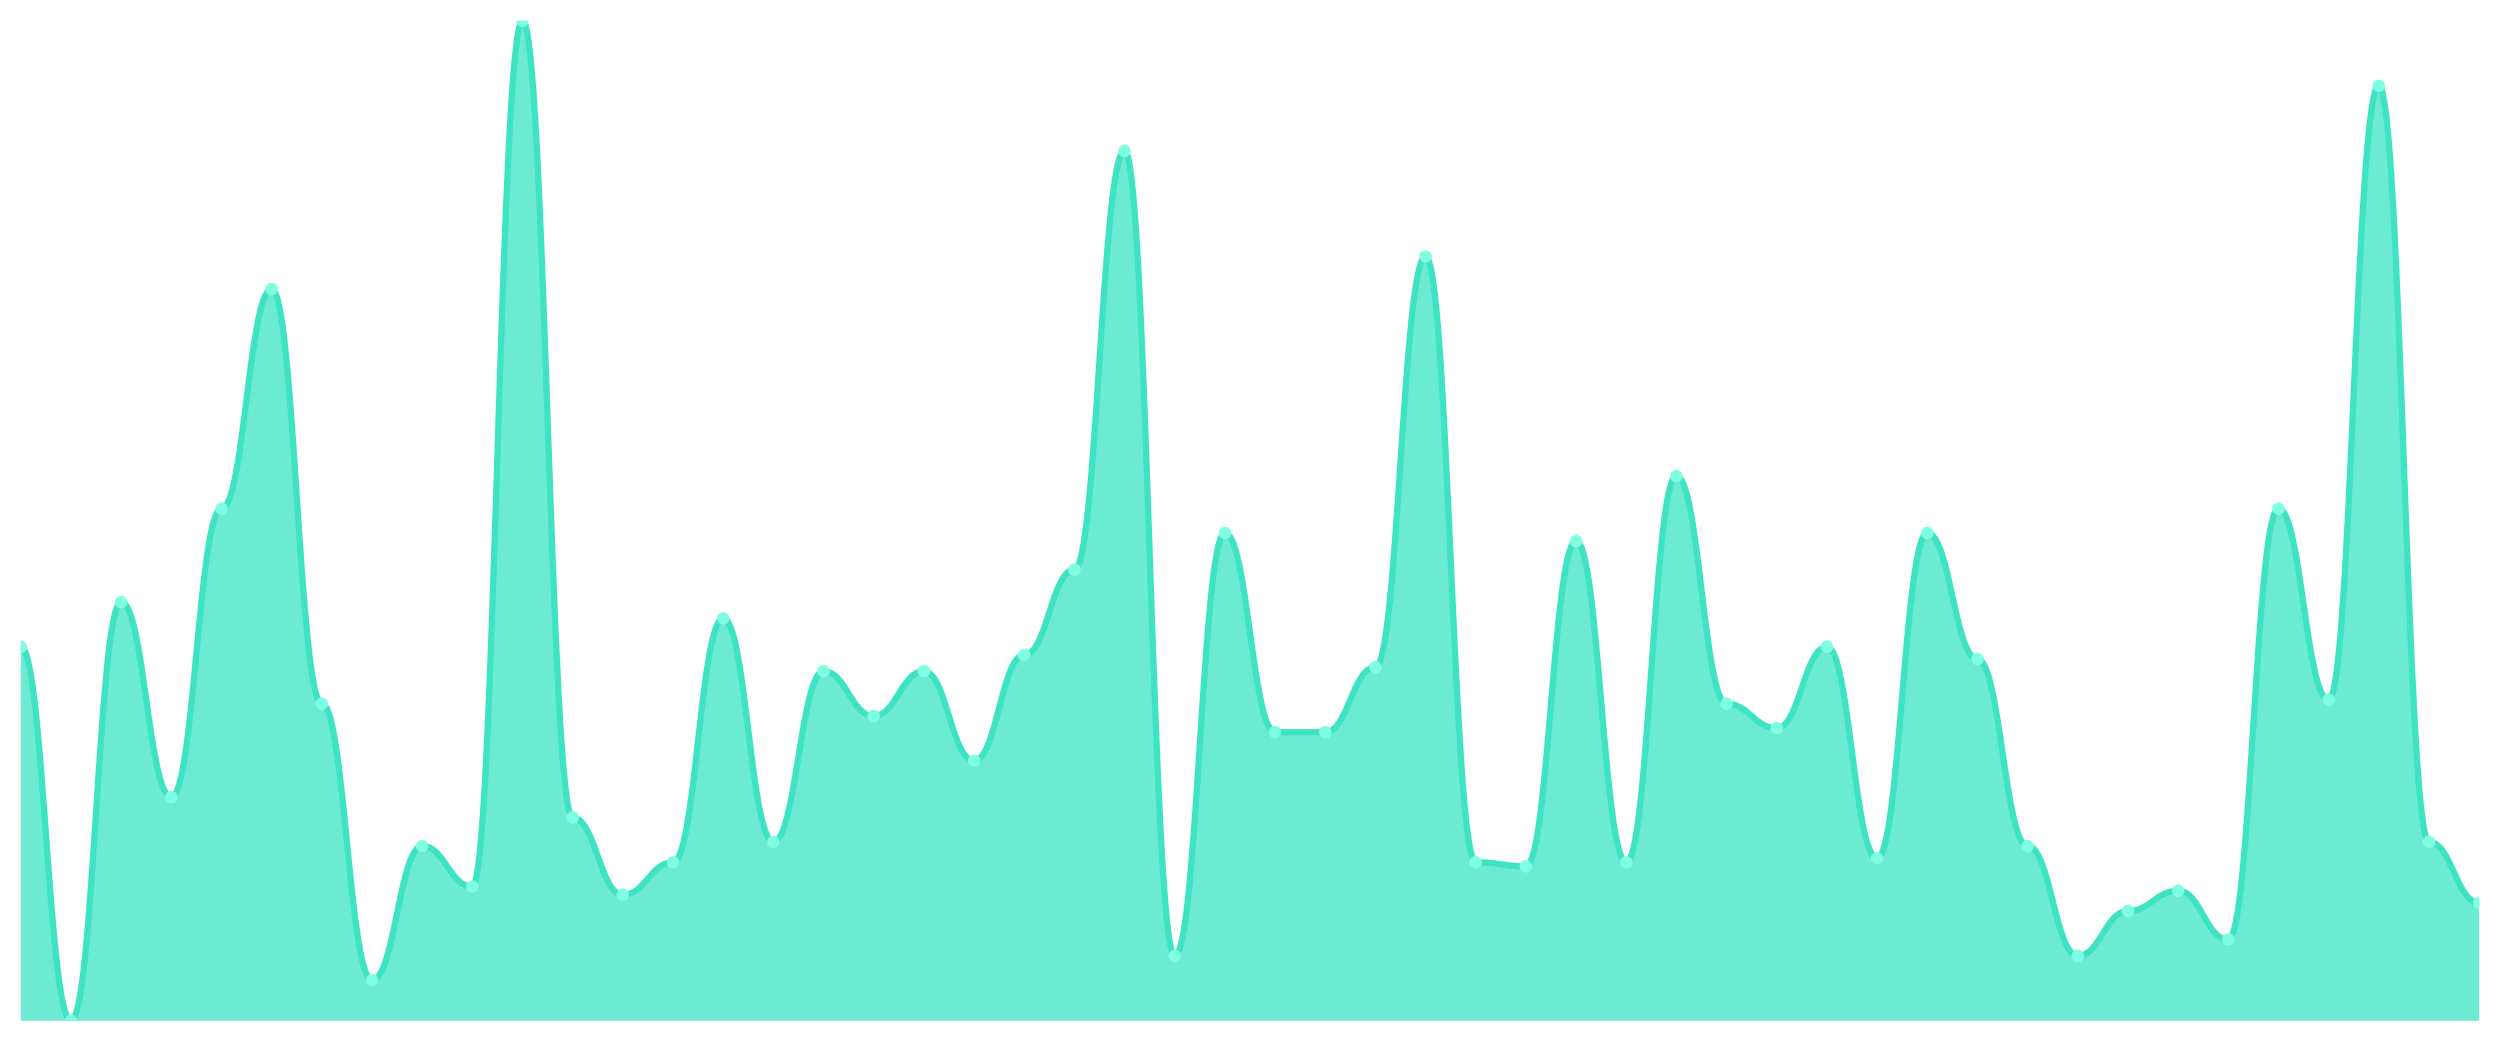
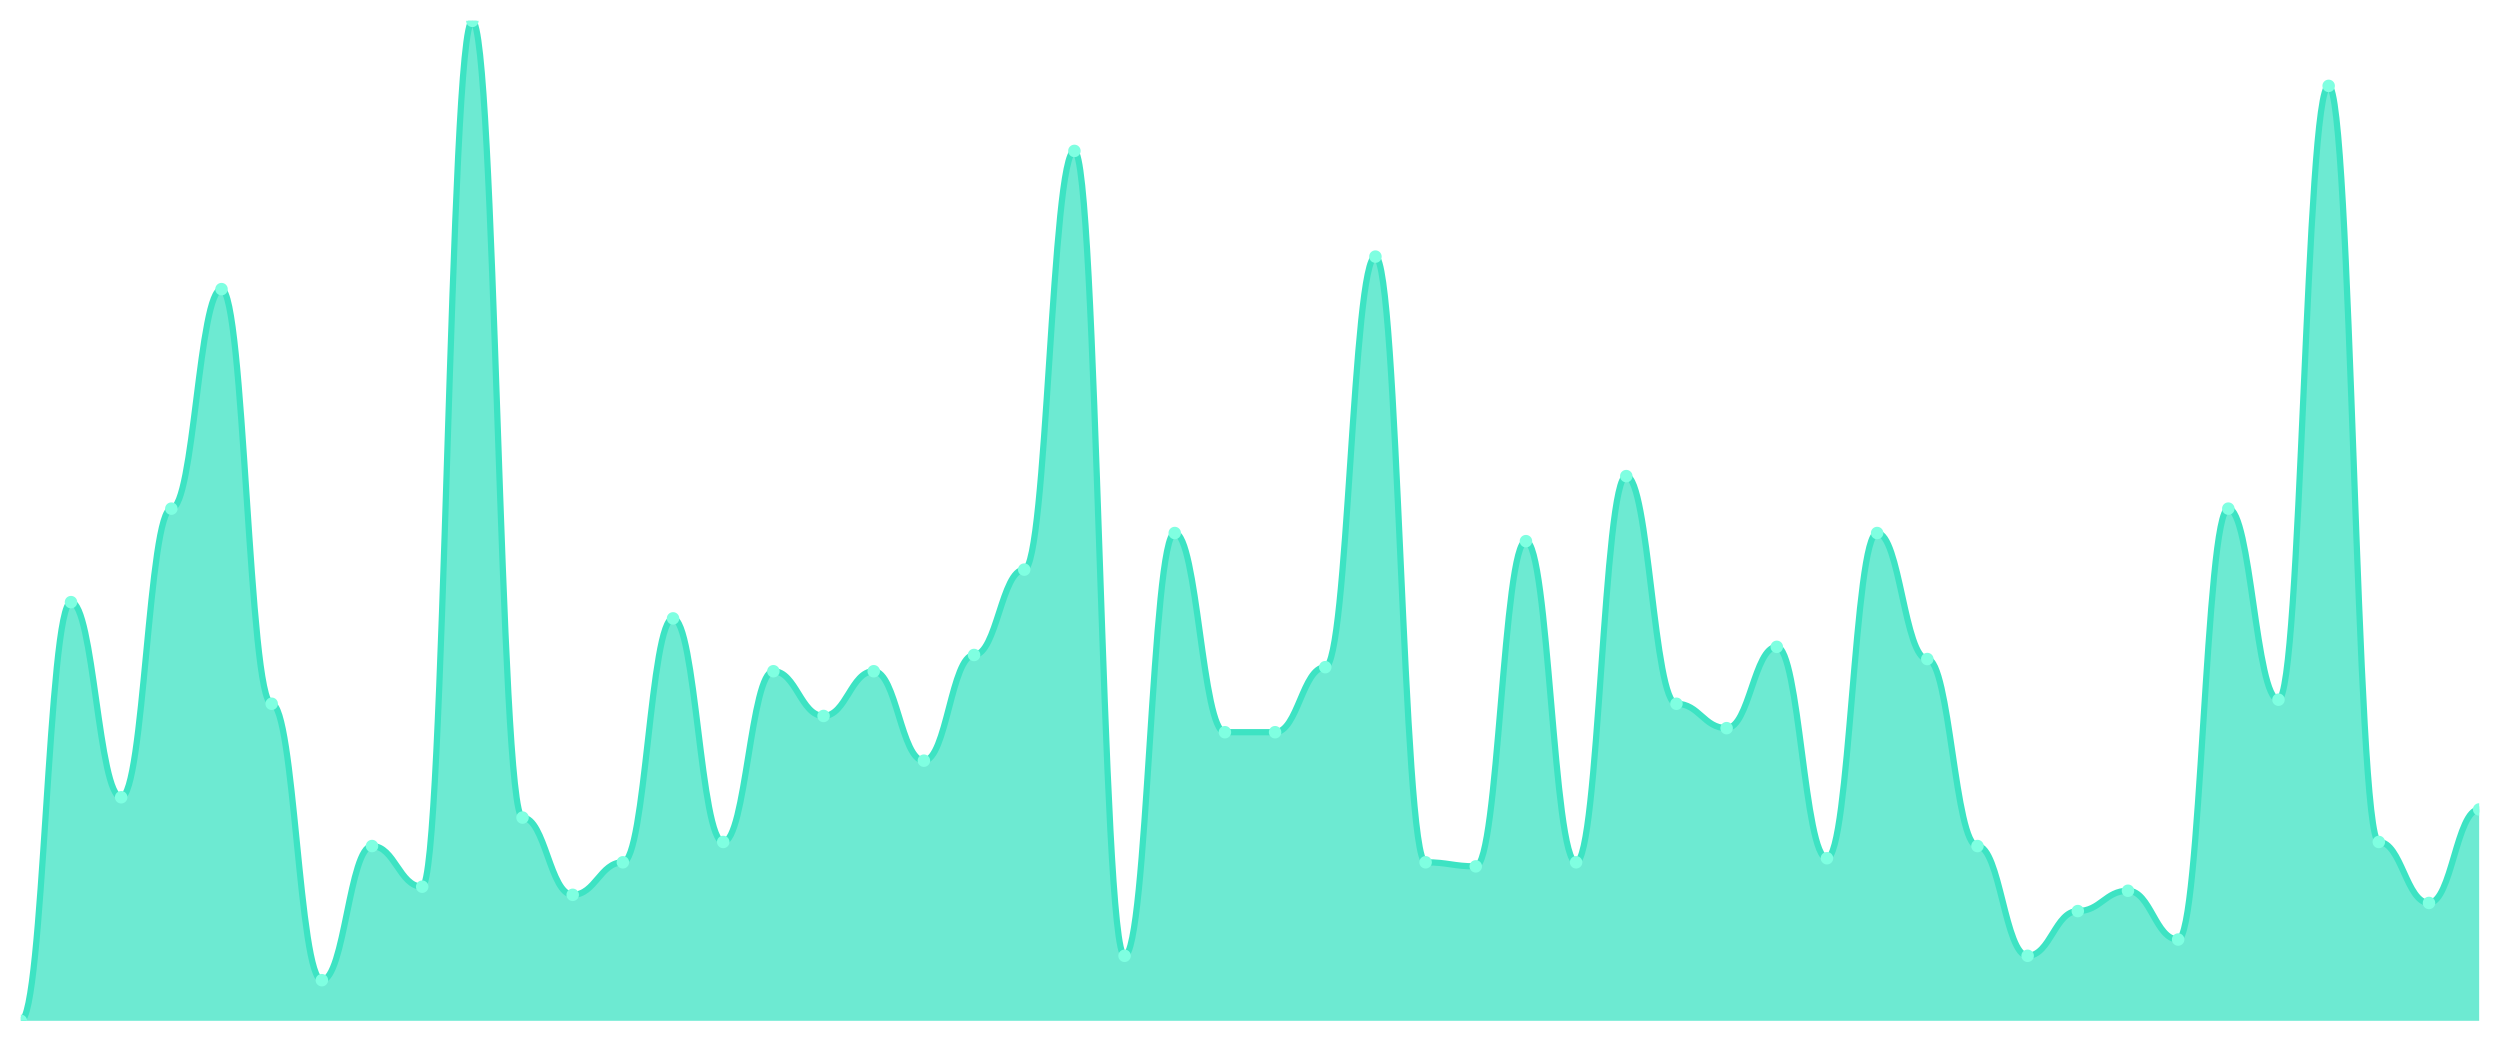
<svg xmlns="http://www.w3.org/2000/svg" viewBox="0 0 1200 500" width="1200" height="500">
  <defs>
    <clipPath id="c">
      <rect x="10" y="10" width="1180" height="480" />
    </clipPath>
  </defs>
  <rect width="1200" height="500" fill="none" />
  <g clip-path="url(#c)">
-     <path d="M 10,490 L 10,310.488 C 20.837,310.488 23.245,490 34.082,490 C 44.918,490 47.327,289.024 58.163,289.024 C 69,289.024 71.408,382.683 82.245,382.683 C 93.082,382.683 95.49,244.146 106.327,244.146 C 117.163,244.146 119.571,138.78 130.408,138.78 C 141.245,138.78 143.653,337.805 154.49,337.805 C 165.327,337.805 167.735,470.488 178.571,470.488 C 189.408,470.488 191.816,406.098 202.653,406.098 C 213.49,406.098 215.898,425.61 226.735,425.61 C 237.571,425.61 239.98,10 250.816,10 C 261.653,10 264.061,392.439 274.898,392.439 C 285.735,392.439 288.143,429.512 298.98,429.512 C 309.816,429.512 312.224,413.902 323.061,413.902 C 333.898,413.902 336.306,296.829 347.143,296.829 C 357.98,296.829 360.388,404.146 371.224,404.146 C 382.061,404.146 384.469,322.195 395.306,322.195 C 406.143,322.195 408.551,343.659 419.388,343.659 C 430.224,343.659 432.633,322.195 443.469,322.195 C 454.306,322.195 456.714,365.122 467.551,365.122 C 478.388,365.122 480.796,314.39 491.633,314.39 C 502.469,314.39 504.878,273.415 515.714,273.415 C 526.551,273.415 528.959,72.439 539.796,72.439 C 550.633,72.439 553.041,458.78 563.878,458.78 C 574.714,458.78 577.122,255.854 587.959,255.854 C 598.796,255.854 601.204,351.463 612.041,351.463 C 622.878,351.463 625.286,351.463 636.122,351.463 C 646.959,351.463 649.367,320.244 660.204,320.244 C 671.041,320.244 673.449,123.171 684.286,123.171 C 695.122,123.171 697.531,413.902 708.367,413.902 C 719.204,413.902 721.612,415.854 732.449,415.854 C 743.286,415.854 745.694,259.756 756.531,259.756 C 767.367,259.756 769.776,413.902 780.612,413.902 C 791.449,413.902 793.857,228.537 804.694,228.537 C 815.531,228.537 817.939,337.805 828.776,337.805 C 839.612,337.805 842.02,349.512 852.857,349.512 C 863.694,349.512 866.102,310.488 876.939,310.488 C 887.776,310.488 890.184,411.951 901.02,411.951 C 911.857,411.951 914.265,255.854 925.102,255.854 C 935.939,255.854 938.347,316.341 949.184,316.341 C 960.02,316.341 962.429,406.098 973.265,406.098 C 984.102,406.098 986.51,458.78 997.347,458.78 C 1008.184,458.78 1010.592,437.317 1021.429,437.317 C 1032.265,437.317 1034.673,427.561 1045.51,427.561 C 1056.347,427.561 1058.755,450.976 1069.592,450.976 C 1080.429,450.976 1082.837,244.146 1093.673,244.146 C 1104.51,244.146 1106.918,335.854 1117.755,335.854 C 1128.592,335.854 1131,41.22 1141.837,41.22 C 1152.673,41.22 1155.082,404.146 1165.918,404.146 C 1176.755,404.146 1179.163,433.415 1190,433.415 L 1190,490 Z" fill="rgba(61,227,195,0.75)" />
-     <path d="M 10,310.488 C 20.837,310.488 23.245,490 34.082,490 C 44.918,490 47.327,289.024 58.163,289.024 C 69,289.024 71.408,382.683 82.245,382.683 C 93.082,382.683 95.49,244.146 106.327,244.146 C 117.163,244.146 119.571,138.78 130.408,138.78 C 141.245,138.78 143.653,337.805 154.49,337.805 C 165.327,337.805 167.735,470.488 178.571,470.488 C 189.408,470.488 191.816,406.098 202.653,406.098 C 213.49,406.098 215.898,425.61 226.735,425.61 C 237.571,425.61 239.98,10 250.816,10 C 261.653,10 264.061,392.439 274.898,392.439 C 285.735,392.439 288.143,429.512 298.98,429.512 C 309.816,429.512 312.224,413.902 323.061,413.902 C 333.898,413.902 336.306,296.829 347.143,296.829 C 357.98,296.829 360.388,404.146 371.224,404.146 C 382.061,404.146 384.469,322.195 395.306,322.195 C 406.143,322.195 408.551,343.659 419.388,343.659 C 430.224,343.659 432.633,322.195 443.469,322.195 C 454.306,322.195 456.714,365.122 467.551,365.122 C 478.388,365.122 480.796,314.39 491.633,314.39 C 502.469,314.39 504.878,273.415 515.714,273.415 C 526.551,273.415 528.959,72.439 539.796,72.439 C 550.633,72.439 553.041,458.78 563.878,458.78 C 574.714,458.78 577.122,255.854 587.959,255.854 C 598.796,255.854 601.204,351.463 612.041,351.463 C 622.878,351.463 625.286,351.463 636.122,351.463 C 646.959,351.463 649.367,320.244 660.204,320.244 C 671.041,320.244 673.449,123.171 684.286,123.171 C 695.122,123.171 697.531,413.902 708.367,413.902 C 719.204,413.902 721.612,415.854 732.449,415.854 C 743.286,415.854 745.694,259.756 756.531,259.756 C 767.367,259.756 769.776,413.902 780.612,413.902 C 791.449,413.902 793.857,228.537 804.694,228.537 C 815.531,228.537 817.939,337.805 828.776,337.805 C 839.612,337.805 842.02,349.512 852.857,349.512 C 863.694,349.512 866.102,310.488 876.939,310.488 C 887.776,310.488 890.184,411.951 901.02,411.951 C 911.857,411.951 914.265,255.854 925.102,255.854 C 935.939,255.854 938.347,316.341 949.184,316.341 C 960.02,316.341 962.429,406.098 973.265,406.098 C 984.102,406.098 986.51,458.78 997.347,458.78 C 1008.184,458.78 1010.592,437.317 1021.429,437.317 C 1032.265,437.317 1034.673,427.561 1045.51,427.561 C 1056.347,427.561 1058.755,450.976 1069.592,450.976 C 1080.429,450.976 1082.837,244.146 1093.673,244.146 C 1104.51,244.146 1106.918,335.854 1117.755,335.854 C 1128.592,335.854 1131,41.22 1141.837,41.22 C 1152.673,41.22 1155.082,404.146 1165.918,404.146 C 1176.755,404.146 1179.163,433.415 1190,433.415" fill="none" stroke="#3de3c3" stroke-width="3" stroke-linecap="round" stroke-linejoin="round" />
-     <circle cx="10" cy="310.488" r="3" fill="#7fffe1" />
-     <circle cx="34.082" cy="490" r="3" fill="#7fffe1" />
-     <circle cx="58.163" cy="289.024" r="3" fill="#7fffe1" />
-     <circle cx="82.245" cy="382.683" r="3" fill="#7fffe1" />
-     <circle cx="106.327" cy="244.146" r="3" fill="#7fffe1" />
-     <circle cx="130.408" cy="138.78" r="3" fill="#7fffe1" />
-     <circle cx="154.49" cy="337.805" r="3" fill="#7fffe1" />
-     <circle cx="178.571" cy="470.488" r="3" fill="#7fffe1" />
-     <circle cx="202.653" cy="406.098" r="3" fill="#7fffe1" />
-     <circle cx="226.735" cy="425.61" r="3" fill="#7fffe1" />
-     <circle cx="250.816" cy="10" r="3" fill="#7fffe1" />
-     <circle cx="274.898" cy="392.439" r="3" fill="#7fffe1" />
-     <circle cx="298.98" cy="429.512" r="3" fill="#7fffe1" />
-     <circle cx="323.061" cy="413.902" r="3" fill="#7fffe1" />
-     <circle cx="347.143" cy="296.829" r="3" fill="#7fffe1" />
-     <circle cx="371.224" cy="404.146" r="3" fill="#7fffe1" />
-     <circle cx="395.306" cy="322.195" r="3" fill="#7fffe1" />
-     <circle cx="419.388" cy="343.659" r="3" fill="#7fffe1" />
-     <circle cx="443.469" cy="322.195" r="3" fill="#7fffe1" />
-     <circle cx="467.551" cy="365.122" r="3" fill="#7fffe1" />
-     <circle cx="491.633" cy="314.39" r="3" fill="#7fffe1" />
-     <circle cx="515.714" cy="273.415" r="3" fill="#7fffe1" />
-     <circle cx="539.796" cy="72.439" r="3" fill="#7fffe1" />
-     <circle cx="563.878" cy="458.78" r="3" fill="#7fffe1" />
-     <circle cx="587.959" cy="255.854" r="3" fill="#7fffe1" />
+     <path d="M 10,490 L 10,490 C 20.837,490 23.245,289.024 34.082,289.024 C 44.918,289.024 47.327,382.683 58.163,382.683 C 69,382.683 71.408,244.146 82.245,244.146 C 93.082,244.146 95.49,138.78 106.327,138.78 C 117.163,138.78 119.571,337.805 130.408,337.805 C 141.245,337.805 143.653,470.488 154.49,470.488 C 165.327,470.488 167.735,406.098 178.571,406.098 C 189.408,406.098 191.816,425.61 202.653,425.61 C 213.49,425.61 215.898,10 226.735,10 C 237.571,10 239.98,392.439 250.816,392.439 C 261.653,392.439 264.061,429.512 274.898,429.512 C 285.735,429.512 288.143,413.902 298.98,413.902 C 309.816,413.902 312.224,296.829 323.061,296.829 C 333.898,296.829 336.306,404.146 347.143,404.146 C 357.98,404.146 360.388,322.195 371.224,322.195 C 382.061,322.195 384.469,343.659 395.306,343.659 C 406.143,343.659 408.551,322.195 419.388,322.195 C 430.224,322.195 432.633,365.122 443.469,365.122 C 454.306,365.122 456.714,314.39 467.551,314.39 C 478.388,314.39 480.796,273.415 491.633,273.415 C 502.469,273.415 504.878,72.439 515.714,72.439 C 526.551,72.439 528.959,458.78 539.796,458.78 C 550.633,458.78 553.041,255.854 563.878,255.854 C 574.714,255.854 577.122,351.463 587.959,351.463 C 598.796,351.463 601.204,351.463 612.041,351.463 C 622.878,351.463 625.286,320.244 636.122,320.244 C 646.959,320.244 649.367,123.171 660.204,123.171 C 671.041,123.171 673.449,413.902 684.286,413.902 C 695.122,413.902 697.531,415.854 708.367,415.854 C 719.204,415.854 721.612,259.756 732.449,259.756 C 743.286,259.756 745.694,413.902 756.531,413.902 C 767.367,413.902 769.776,228.537 780.612,228.537 C 791.449,228.537 793.857,337.805 804.694,337.805 C 815.531,337.805 817.939,349.512 828.776,349.512 C 839.612,349.512 842.02,310.488 852.857,310.488 C 863.694,310.488 866.102,411.951 876.939,411.951 C 887.776,411.951 890.184,255.854 901.02,255.854 C 911.857,255.854 914.265,316.341 925.102,316.341 C 935.939,316.341 938.347,406.098 949.184,406.098 C 960.02,406.098 962.429,458.78 973.265,458.78 C 984.102,458.78 986.51,437.317 997.347,437.317 C 1008.184,437.317 1010.592,427.561 1021.429,427.561 C 1032.265,427.561 1034.673,450.976 1045.51,450.976 C 1056.347,450.976 1058.755,244.146 1069.592,244.146 C 1080.429,244.146 1082.837,335.854 1093.673,335.854 C 1104.51,335.854 1106.918,41.22 1117.755,41.22 C 1128.592,41.22 1131,404.146 1141.837,404.146 C 1152.673,404.146 1155.082,433.415 1165.918,433.415 C 1176.755,433.415 1179.163,388.537 1190,388.537 L 1190,490 Z" fill="rgba(61,227,195,0.75)" />
+     <path d="M 10,490 C 20.837,490 23.245,289.024 34.082,289.024 C 44.918,289.024 47.327,382.683 58.163,382.683 C 69,382.683 71.408,244.146 82.245,244.146 C 93.082,244.146 95.49,138.78 106.327,138.78 C 117.163,138.78 119.571,337.805 130.408,337.805 C 141.245,337.805 143.653,470.488 154.49,470.488 C 165.327,470.488 167.735,406.098 178.571,406.098 C 189.408,406.098 191.816,425.61 202.653,425.61 C 213.49,425.61 215.898,10 226.735,10 C 237.571,10 239.98,392.439 250.816,392.439 C 261.653,392.439 264.061,429.512 274.898,429.512 C 285.735,429.512 288.143,413.902 298.98,413.902 C 309.816,413.902 312.224,296.829 323.061,296.829 C 333.898,296.829 336.306,404.146 347.143,404.146 C 357.98,404.146 360.388,322.195 371.224,322.195 C 382.061,322.195 384.469,343.659 395.306,343.659 C 406.143,343.659 408.551,322.195 419.388,322.195 C 430.224,322.195 432.633,365.122 443.469,365.122 C 454.306,365.122 456.714,314.39 467.551,314.39 C 478.388,314.39 480.796,273.415 491.633,273.415 C 502.469,273.415 504.878,72.439 515.714,72.439 C 526.551,72.439 528.959,458.78 539.796,458.78 C 550.633,458.78 553.041,255.854 563.878,255.854 C 574.714,255.854 577.122,351.463 587.959,351.463 C 598.796,351.463 601.204,351.463 612.041,351.463 C 622.878,351.463 625.286,320.244 636.122,320.244 C 646.959,320.244 649.367,123.171 660.204,123.171 C 671.041,123.171 673.449,413.902 684.286,413.902 C 695.122,413.902 697.531,415.854 708.367,415.854 C 719.204,415.854 721.612,259.756 732.449,259.756 C 743.286,259.756 745.694,413.902 756.531,413.902 C 767.367,413.902 769.776,228.537 780.612,228.537 C 791.449,228.537 793.857,337.805 804.694,337.805 C 815.531,337.805 817.939,349.512 828.776,349.512 C 839.612,349.512 842.02,310.488 852.857,310.488 C 863.694,310.488 866.102,411.951 876.939,411.951 C 887.776,411.951 890.184,255.854 901.02,255.854 C 911.857,255.854 914.265,316.341 925.102,316.341 C 935.939,316.341 938.347,406.098 949.184,406.098 C 960.02,406.098 962.429,458.78 973.265,458.78 C 984.102,458.78 986.51,437.317 997.347,437.317 C 1008.184,437.317 1010.592,427.561 1021.429,427.561 C 1032.265,427.561 1034.673,450.976 1045.51,450.976 C 1056.347,450.976 1058.755,244.146 1069.592,244.146 C 1080.429,244.146 1082.837,335.854 1093.673,335.854 C 1104.51,335.854 1106.918,41.22 1117.755,41.22 C 1128.592,41.22 1131,404.146 1141.837,404.146 C 1152.673,404.146 1155.082,433.415 1165.918,433.415 C 1176.755,433.415 1179.163,388.537 1190,388.537" fill="none" stroke="#3de3c3" stroke-width="3" stroke-linecap="round" stroke-linejoin="round" />
+     <circle cx="10" cy="490" r="3" fill="#7fffe1" />
+     <circle cx="34.082" cy="289.024" r="3" fill="#7fffe1" />
+     <circle cx="58.163" cy="382.683" r="3" fill="#7fffe1" />
+     <circle cx="82.245" cy="244.146" r="3" fill="#7fffe1" />
+     <circle cx="106.327" cy="138.78" r="3" fill="#7fffe1" />
+     <circle cx="130.408" cy="337.805" r="3" fill="#7fffe1" />
+     <circle cx="154.49" cy="470.488" r="3" fill="#7fffe1" />
+     <circle cx="178.571" cy="406.098" r="3" fill="#7fffe1" />
+     <circle cx="202.653" cy="425.61" r="3" fill="#7fffe1" />
+     <circle cx="226.735" cy="10" r="3" fill="#7fffe1" />
+     <circle cx="250.816" cy="392.439" r="3" fill="#7fffe1" />
+     <circle cx="274.898" cy="429.512" r="3" fill="#7fffe1" />
+     <circle cx="298.98" cy="413.902" r="3" fill="#7fffe1" />
+     <circle cx="323.061" cy="296.829" r="3" fill="#7fffe1" />
+     <circle cx="347.143" cy="404.146" r="3" fill="#7fffe1" />
+     <circle cx="371.224" cy="322.195" r="3" fill="#7fffe1" />
+     <circle cx="395.306" cy="343.659" r="3" fill="#7fffe1" />
+     <circle cx="419.388" cy="322.195" r="3" fill="#7fffe1" />
+     <circle cx="443.469" cy="365.122" r="3" fill="#7fffe1" />
+     <circle cx="467.551" cy="314.39" r="3" fill="#7fffe1" />
+     <circle cx="491.633" cy="273.415" r="3" fill="#7fffe1" />
+     <circle cx="515.714" cy="72.439" r="3" fill="#7fffe1" />
+     <circle cx="539.796" cy="458.78" r="3" fill="#7fffe1" />
+     <circle cx="563.878" cy="255.854" r="3" fill="#7fffe1" />
+     <circle cx="587.959" cy="351.463" r="3" fill="#7fffe1" />
    <circle cx="612.041" cy="351.463" r="3" fill="#7fffe1" />
-     <circle cx="636.122" cy="351.463" r="3" fill="#7fffe1" />
-     <circle cx="660.204" cy="320.244" r="3" fill="#7fffe1" />
-     <circle cx="684.286" cy="123.171" r="3" fill="#7fffe1" />
-     <circle cx="708.367" cy="413.902" r="3" fill="#7fffe1" />
-     <circle cx="732.449" cy="415.854" r="3" fill="#7fffe1" />
-     <circle cx="756.531" cy="259.756" r="3" fill="#7fffe1" />
-     <circle cx="780.612" cy="413.902" r="3" fill="#7fffe1" />
-     <circle cx="804.694" cy="228.537" r="3" fill="#7fffe1" />
-     <circle cx="828.776" cy="337.805" r="3" fill="#7fffe1" />
-     <circle cx="852.857" cy="349.512" r="3" fill="#7fffe1" />
-     <circle cx="876.939" cy="310.488" r="3" fill="#7fffe1" />
-     <circle cx="901.02" cy="411.951" r="3" fill="#7fffe1" />
-     <circle cx="925.102" cy="255.854" r="3" fill="#7fffe1" />
-     <circle cx="949.184" cy="316.341" r="3" fill="#7fffe1" />
-     <circle cx="973.265" cy="406.098" r="3" fill="#7fffe1" />
-     <circle cx="997.347" cy="458.78" r="3" fill="#7fffe1" />
-     <circle cx="1021.429" cy="437.317" r="3" fill="#7fffe1" />
-     <circle cx="1045.51" cy="427.561" r="3" fill="#7fffe1" />
-     <circle cx="1069.592" cy="450.976" r="3" fill="#7fffe1" />
-     <circle cx="1093.673" cy="244.146" r="3" fill="#7fffe1" />
-     <circle cx="1117.755" cy="335.854" r="3" fill="#7fffe1" />
-     <circle cx="1141.837" cy="41.22" r="3" fill="#7fffe1" />
-     <circle cx="1165.918" cy="404.146" r="3" fill="#7fffe1" />
-     <circle cx="1190" cy="433.415" r="3" fill="#7fffe1" />
+     <circle cx="636.122" cy="320.244" r="3" fill="#7fffe1" />
+     <circle cx="660.204" cy="123.171" r="3" fill="#7fffe1" />
+     <circle cx="684.286" cy="413.902" r="3" fill="#7fffe1" />
+     <circle cx="708.367" cy="415.854" r="3" fill="#7fffe1" />
+     <circle cx="732.449" cy="259.756" r="3" fill="#7fffe1" />
+     <circle cx="756.531" cy="413.902" r="3" fill="#7fffe1" />
+     <circle cx="780.612" cy="228.537" r="3" fill="#7fffe1" />
+     <circle cx="804.694" cy="337.805" r="3" fill="#7fffe1" />
+     <circle cx="828.776" cy="349.512" r="3" fill="#7fffe1" />
+     <circle cx="852.857" cy="310.488" r="3" fill="#7fffe1" />
+     <circle cx="876.939" cy="411.951" r="3" fill="#7fffe1" />
+     <circle cx="901.02" cy="255.854" r="3" fill="#7fffe1" />
+     <circle cx="925.102" cy="316.341" r="3" fill="#7fffe1" />
+     <circle cx="949.184" cy="406.098" r="3" fill="#7fffe1" />
+     <circle cx="973.265" cy="458.78" r="3" fill="#7fffe1" />
+     <circle cx="997.347" cy="437.317" r="3" fill="#7fffe1" />
+     <circle cx="1021.429" cy="427.561" r="3" fill="#7fffe1" />
+     <circle cx="1045.51" cy="450.976" r="3" fill="#7fffe1" />
+     <circle cx="1069.592" cy="244.146" r="3" fill="#7fffe1" />
+     <circle cx="1093.673" cy="335.854" r="3" fill="#7fffe1" />
+     <circle cx="1117.755" cy="41.22" r="3" fill="#7fffe1" />
+     <circle cx="1141.837" cy="404.146" r="3" fill="#7fffe1" />
+     <circle cx="1165.918" cy="433.415" r="3" fill="#7fffe1" />
+     <circle cx="1190" cy="388.537" r="3" fill="#7fffe1" />
  </g>
</svg>
